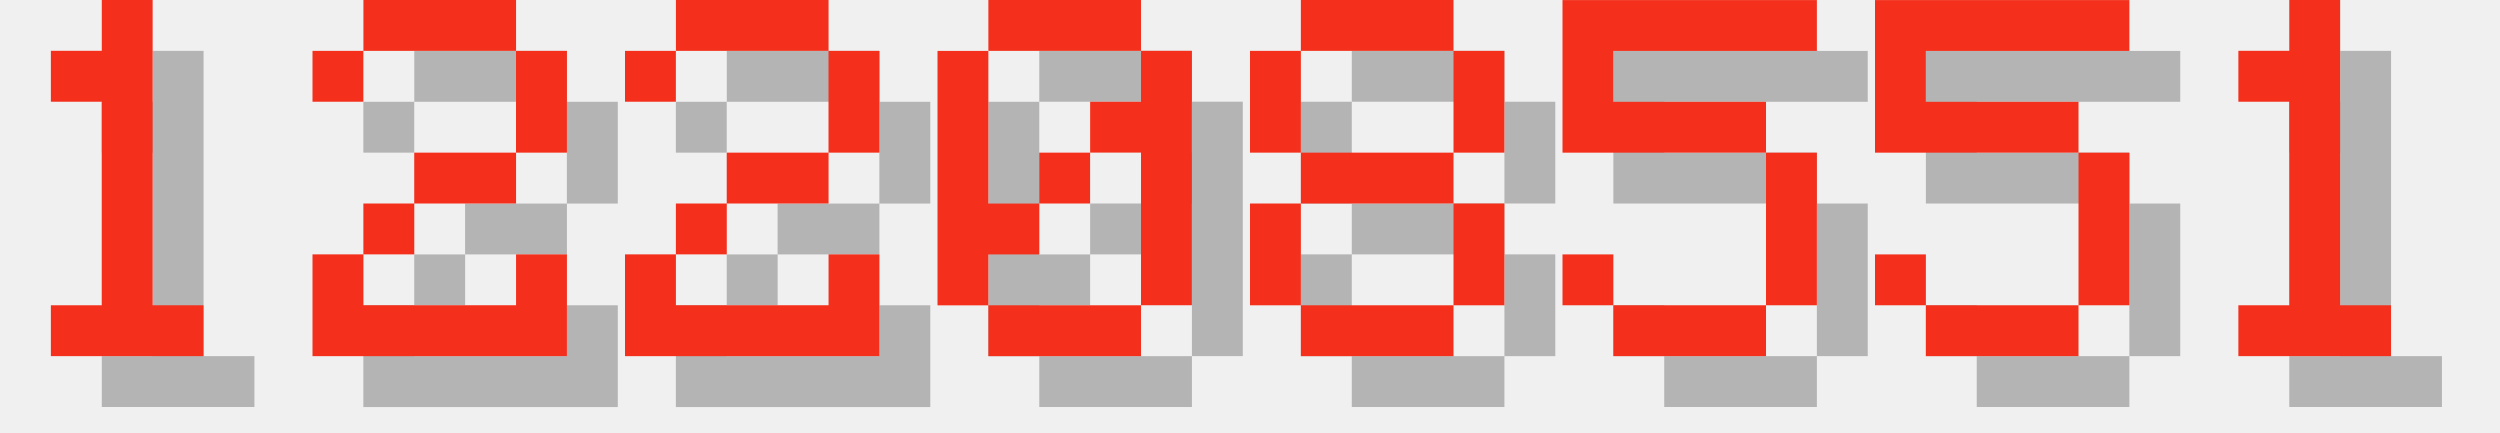
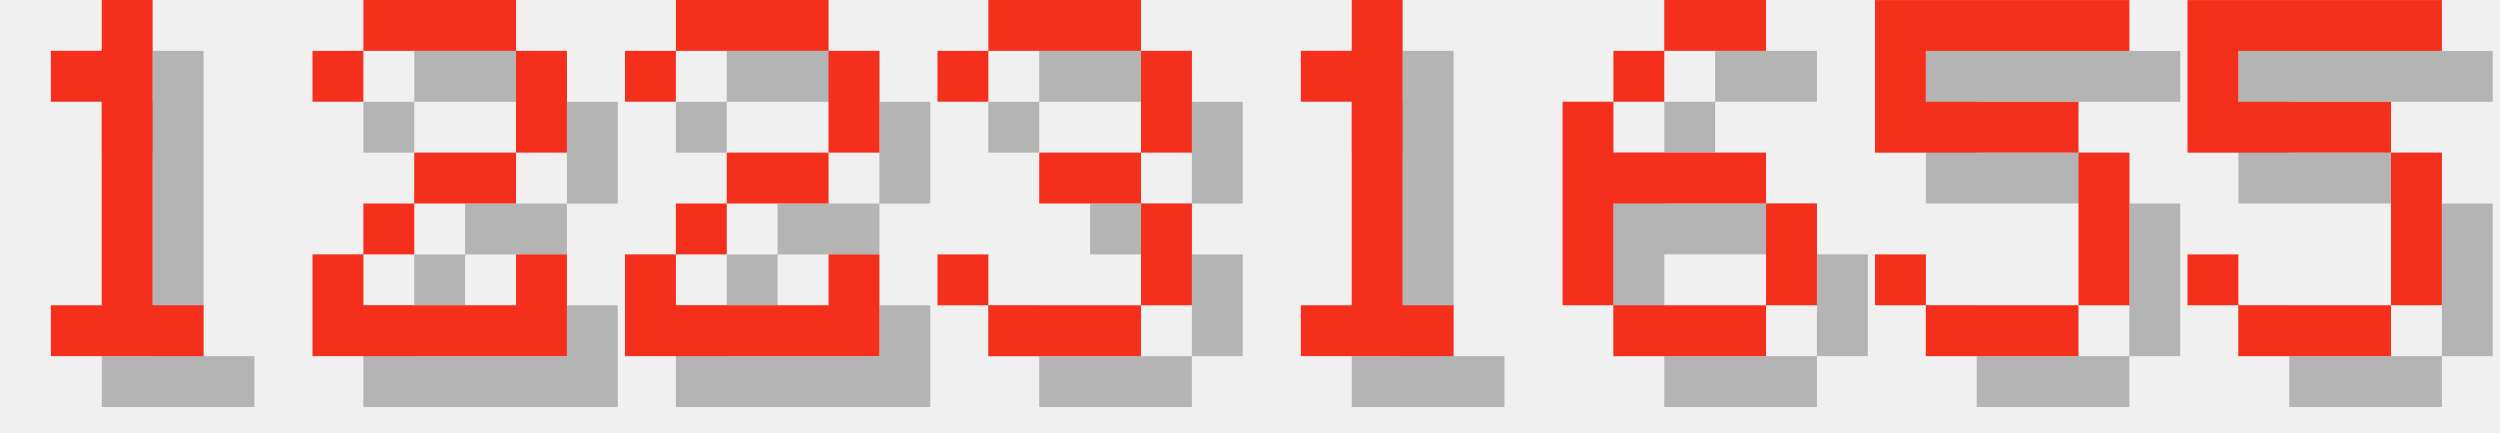
<svg xmlns="http://www.w3.org/2000/svg" version="1.1" width="208.0" height="36">
  <style>
        .text-foreground {
            fill: #F4301C;
        }
        .text-shadow {
            fill: #000000;
            fill-opacity: 0.25;
        }
    </style>
  <g class="digit" id="digit_1" transform="translate(0.0, 0), scale(4)">
    <path id="digit_1_shadow" class="text-shadow" d="m2.117 2.117v1.058h1.058v4.233h-1.058v1.058h3.175v-1.058h-1.058v-6.35h-1.058v1.058h-1.058z" fill-opacity=".5" style="paint-order:stroke fill markers" />
    <path id="digit_1_fg" class="text-foreground" d="m1.058 1.058v1.058h1.058v4.233h-1.058v1.058h3.175v-1.058h-1.058v-6.35h-1.058v1.058h-1.058z" fill="#fff" style="paint-order:stroke fill markers" />
  </g>
  <g class="digit" id="digit_2" transform="translate(26.0, 0), scale(4)">
    <path id="digit_2_shadow" class="text-shadow" d="m1.058 2.117v1.058h1.058v-1.058h3.175v2.117h-2.117v1.058h-1.058v1.058h-1.058v2.117h5.292v-2.117h-1.058v1.058h-3.175v-1.058h1.058v-1.058h2.117v-1.058h1.058v-2.117h-1.058v-1.058h-3.175v1.058h-1.058z" fill-opacity=".5" style="paint-order:stroke fill markers" />
    <path id="digit_2_fg" class="text-foreground" d="m0 1.058v1.058h1.058v-1.058h3.175v2.117h-2.117v1.058h-1.058v1.058h-1.058v2.117h5.292v-2.117h-1.058v1.058h-3.175v-1.058h1.058v-1.058h2.117v-1.058h1.058v-2.117h-1.058v-1.058h-3.175v1.058h-1.058z" fill="#fff" style="paint-order:stroke fill markers" />
  </g>
  <g class="digit" id="digit_2" transform="translate(52.0, 0), scale(4)">
    <path id="digit_2_shadow" class="text-shadow" d="m1.058 2.117v1.058h1.058v-1.058h3.175v2.117h-2.117v1.058h-1.058v1.058h-1.058v2.117h5.292v-2.117h-1.058v1.058h-3.175v-1.058h1.058v-1.058h2.117v-1.058h1.058v-2.117h-1.058v-1.058h-3.175v1.058h-1.058z" fill-opacity=".5" style="paint-order:stroke fill markers" />
    <path id="digit_2_fg" class="text-foreground" d="m0 1.058v1.058h1.058v-1.058h3.175v2.117h-2.117v1.058h-1.058v1.058h-1.058v2.117h5.292v-2.117h-1.058v1.058h-3.175v-1.058h1.058v-1.058h2.117v-1.058h1.058v-2.117h-1.058v-1.058h-3.175v1.058h-1.058z" fill="#fff" style="paint-order:stroke fill markers" />
  </g>
-   <g class="digit" id="digit_0" transform="translate(78.0, 0), scale(4)">
-     <path id="digit_0_shadow" class="text-shadow" d="m2.117 1.058v1.058h3.175v-1.058h-3.175zm3.175 1.058v1.058h-1.058v1.058h1.058v3.175h1.058v-5.292h-1.058zm0 5.292h-3.175v1.058h3.175v-1.058zm-3.175 0v-1.058h1.058v-1.058h-1.058v-3.175h-1.058v5.292h1.058zm1.058-2.117h1.058v-1.058h-1.058v1.058z" fill-opacity=".5" style="paint-order:stroke fill markers" />
-     <path id="digit_0_fg" class="text-foreground" d="m1.058 0v1.058h3.175v-1.058h-3.175zm3.175 1.058v1.058h-1.058v1.058h1.058v3.175h1.058v-5.292h-1.058zm0 5.292h-3.175v1.058h3.175v-1.058zm-3.175 0v-1.058h1.058v-1.058h-1.058v-3.175h-1.058v5.292h1.058zm1.058-2.117h1.058v-1.058h-1.058v1.058z" fill="#fff" style="paint-order:stroke fill markers" />
+   <g class="digit" id="digit_3" transform="translate(78.0, 0), scale(4)">
+     <path id="digit_3_shadow" class="text-shadow" d="m1.058 2.117v1.058h1.058v-1.058h3.175v2.117h-2.117v1.058h2.117v2.117h-3.175v-1.058h-1.058v1.058h1.058v1.058h3.175v-1.058h1.058v-2.117h-1.058v-1.058h1.058v-2.117h-1.058v-1.058h-3.175v1.058h-1.058z" fill-opacity=".5" style="paint-order:stroke fill markers" />
+     <path id="digit_3_fg" class="text-foreground" d="m0 1.058v1.058h1.058v-1.058h3.175v2.117h-2.117v1.058h2.117v2.117h-3.175v-1.058h-1.058v1.058h1.058v1.058h3.175v-1.058h1.058v-2.117h-1.058v-1.058h1.058v-2.117h-1.058v-1.058h-3.175v1.058h-1.058z" fill="#fff" style="paint-order:stroke fill markers" />
  </g>
-   <g class="digit" id="digit_8" transform="translate(104.0, 0), scale(4)">
-     <path id="digit_8_shadow" class="text-shadow" d="m2.117 1.058v1.058h3.175v-1.058h-3.175zm3.175 1.058v2.117h1.058v-2.117h-1.058zm0 2.117h-3.175v1.058h3.175v-1.058zm0 1.058v2.117h1.058v-2.117h-1.058zm0 2.117h-3.175v1.058h3.175v-1.058zm-3.175 0v-2.117h-1.058v2.117h1.058zm0-3.175v-2.117h-1.058v2.117h1.058z" fill-opacity=".5" style="paint-order:stroke fill markers" />
-     <path id="digit_8_fg" class="text-foreground" d="m1.058 0v1.058h3.175v-1.058h-3.175zm3.175 1.058v2.117h1.058v-2.117h-1.058zm0 2.117h-3.175v1.058h3.175v-1.058zm0 1.058v2.117h1.058v-2.117h-1.058zm0 2.117h-3.175v1.058h3.175v-1.058zm-3.175 0v-2.117h-1.058v2.117h1.058zm0-3.175v-2.117h-1.058v2.117h1.058z" fill="#fff" style="paint-order:stroke fill markers" />
+   <g class="digit" id="digit_1" transform="translate(104.0, 0), scale(4)">
+     <path id="digit_1_shadow" class="text-shadow" d="m2.117 2.117v1.058h1.058v4.233h-1.058v1.058h3.175v-1.058h-1.058v-6.35h-1.058v1.058h-1.058z" fill-opacity=".5" style="paint-order:stroke fill markers" />
+     <path id="digit_1_fg" class="text-foreground" d="m1.058 1.058v1.058h1.058v4.233h-1.058v1.058h3.175v-1.058h-1.058v-6.35h-1.058v1.058h-1.058z" fill="#fff" style="paint-order:stroke fill markers" />
  </g>
-   <g class="digit" id="digit_5" transform="translate(130.0, 0), scale(4)">
-     <path id="digit_5_shadow" class="text-shadow" d="m1.058 1.058v3.175h4.233v3.175h-3.175v-1.058h-1.058v1.058h1.058v1.058h3.175v-1.058h1.058v-3.175h-1.058v-1.058h-3.175v-1.058h4.233v-1.058h-5.292z" fill-opacity=".5" style="paint-order:stroke fill markers" />
-     <path id="digit_5_fg" class="text-foreground" d="m0 0v3.175h4.233v3.175h-3.175v-1.058h-1.058v1.058h1.058v1.058h3.175v-1.058h1.058v-3.175h-1.058v-1.058h-3.175v-1.058h4.233v-1.058h-5.292z" fill="#fff" style="paint-order:stroke fill markers" />
+   <g class="digit" id="digit_6" transform="translate(130.0, 0), scale(4)">
+     <path id="digit_6_shadow" class="text-shadow" d="m3.175 1.058v1.058h2.117v-1.058h-2.117zm0 1.058h-1.058v1.058h1.058v-1.058zm-1.058 1.058h-1.058v4.233h1.058v-2.117h3.175v-1.058h-3.175v-1.058zm3.175 2.117v2.117h1.058v-2.117h-1.058zm0 2.117h-3.175v1.058h3.175v-1.058z" fill-opacity=".5" style="paint-order:stroke fill markers" />
+     <path id="digit_6_fg" class="text-foreground" d="m2.117 0v1.058h2.117v-1.058h-2.117zm0 1.058h-1.058v1.058h1.058v-1.058zm-1.058 1.058h-1.058v4.233h1.058v-2.117h3.175v-1.058h-3.175v-1.058zm3.175 2.117v2.117h1.058v-2.117h-1.058zm0 2.117h-3.175v1.058h3.175v-1.058z" fill="#fff" style="paint-order:stroke fill markers" />
  </g>
  <g class="digit" id="digit_5" transform="translate(156.0, 0), scale(4)">
    <path id="digit_5_shadow" class="text-shadow" d="m1.058 1.058v3.175h4.233v3.175h-3.175v-1.058h-1.058v1.058h1.058v1.058h3.175v-1.058h1.058v-3.175h-1.058v-1.058h-3.175v-1.058h4.233v-1.058h-5.292z" fill-opacity=".5" style="paint-order:stroke fill markers" />
    <path id="digit_5_fg" class="text-foreground" d="m0 0v3.175h4.233v3.175h-3.175v-1.058h-1.058v1.058h1.058v1.058h3.175v-1.058h1.058v-3.175h-1.058v-1.058h-3.175v-1.058h4.233v-1.058h-5.292z" fill="#fff" style="paint-order:stroke fill markers" />
  </g>
-   <g class="digit" id="digit_1" transform="translate(182.0, 0), scale(4)">
-     <path id="digit_1_shadow" class="text-shadow" d="m2.117 2.117v1.058h1.058v4.233h-1.058v1.058h3.175v-1.058h-1.058v-6.35h-1.058v1.058h-1.058z" fill-opacity=".5" style="paint-order:stroke fill markers" />
-     <path id="digit_1_fg" class="text-foreground" d="m1.058 1.058v1.058h1.058v4.233h-1.058v1.058h3.175v-1.058h-1.058v-6.35h-1.058v1.058h-1.058z" fill="#fff" style="paint-order:stroke fill markers" />
+   <g class="digit" id="digit_5" transform="translate(182.0, 0), scale(4)">
+     <path id="digit_5_shadow" class="text-shadow" d="m1.058 1.058v3.175h4.233v3.175h-3.175v-1.058h-1.058v1.058h1.058v1.058h3.175v-1.058h1.058v-3.175h-1.058v-1.058h-3.175v-1.058h4.233v-1.058h-5.292z" fill-opacity=".5" style="paint-order:stroke fill markers" />
+     <path id="digit_5_fg" class="text-foreground" d="m0 0v3.175h4.233v3.175h-3.175v-1.058h-1.058v1.058h1.058v1.058h3.175v-1.058h1.058v-3.175h-1.058v-1.058h-3.175v-1.058h4.233v-1.058h-5.292z" fill="#fff" style="paint-order:stroke fill markers" />
  </g>
</svg>
